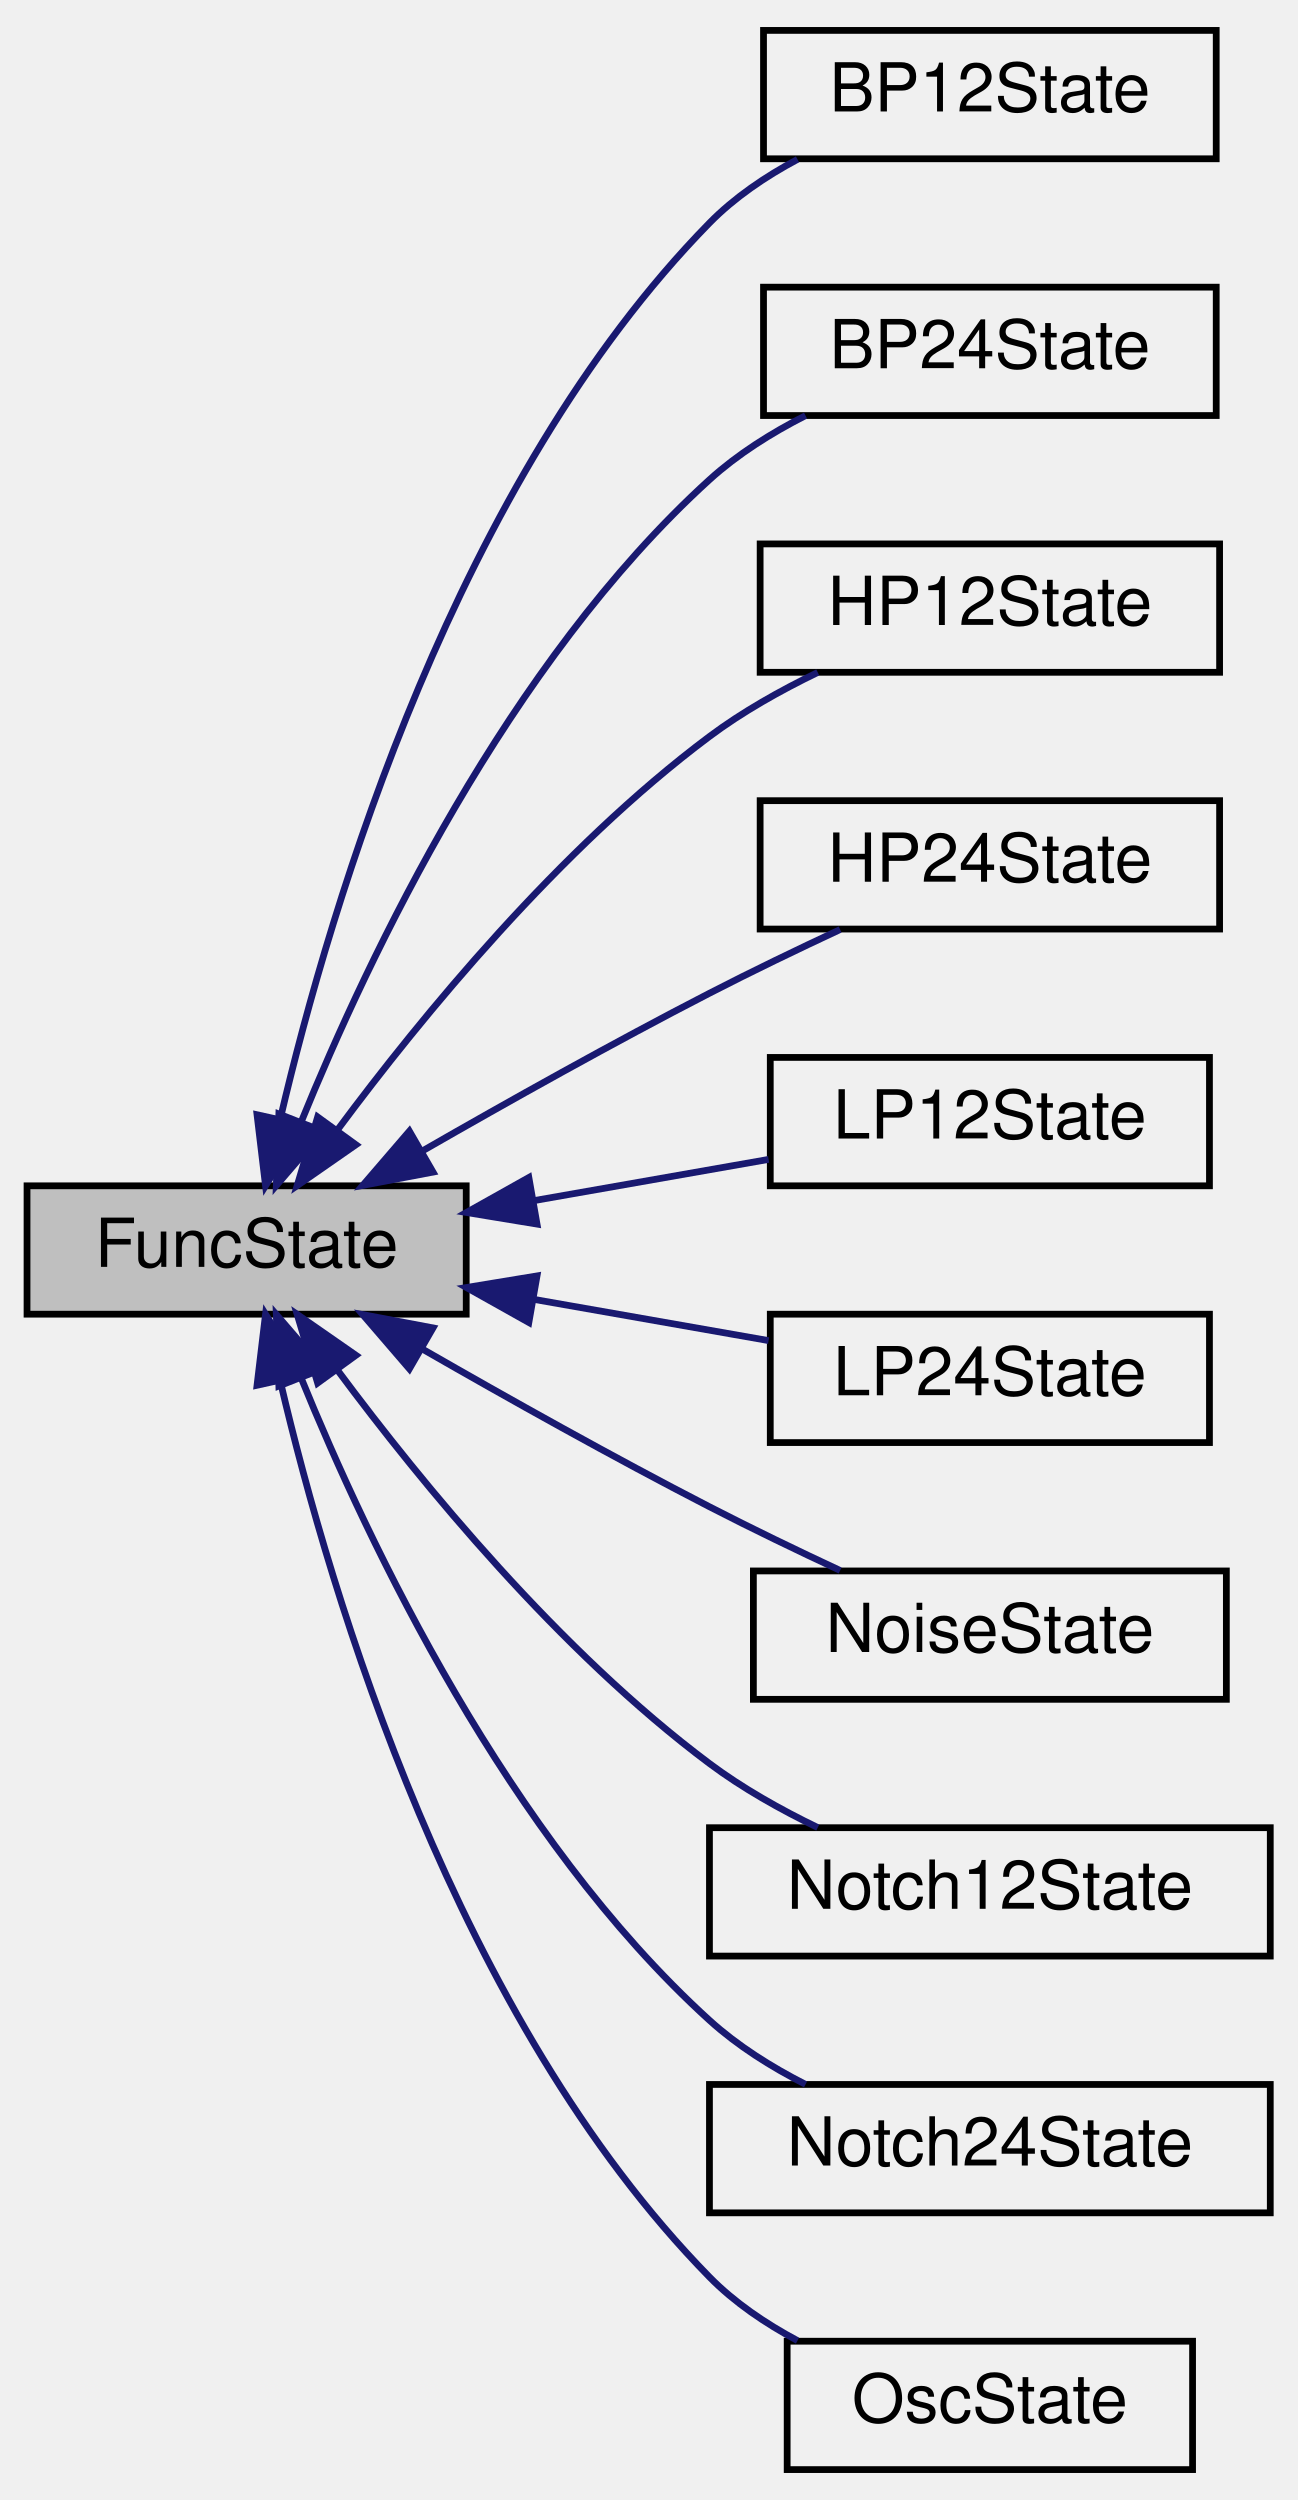
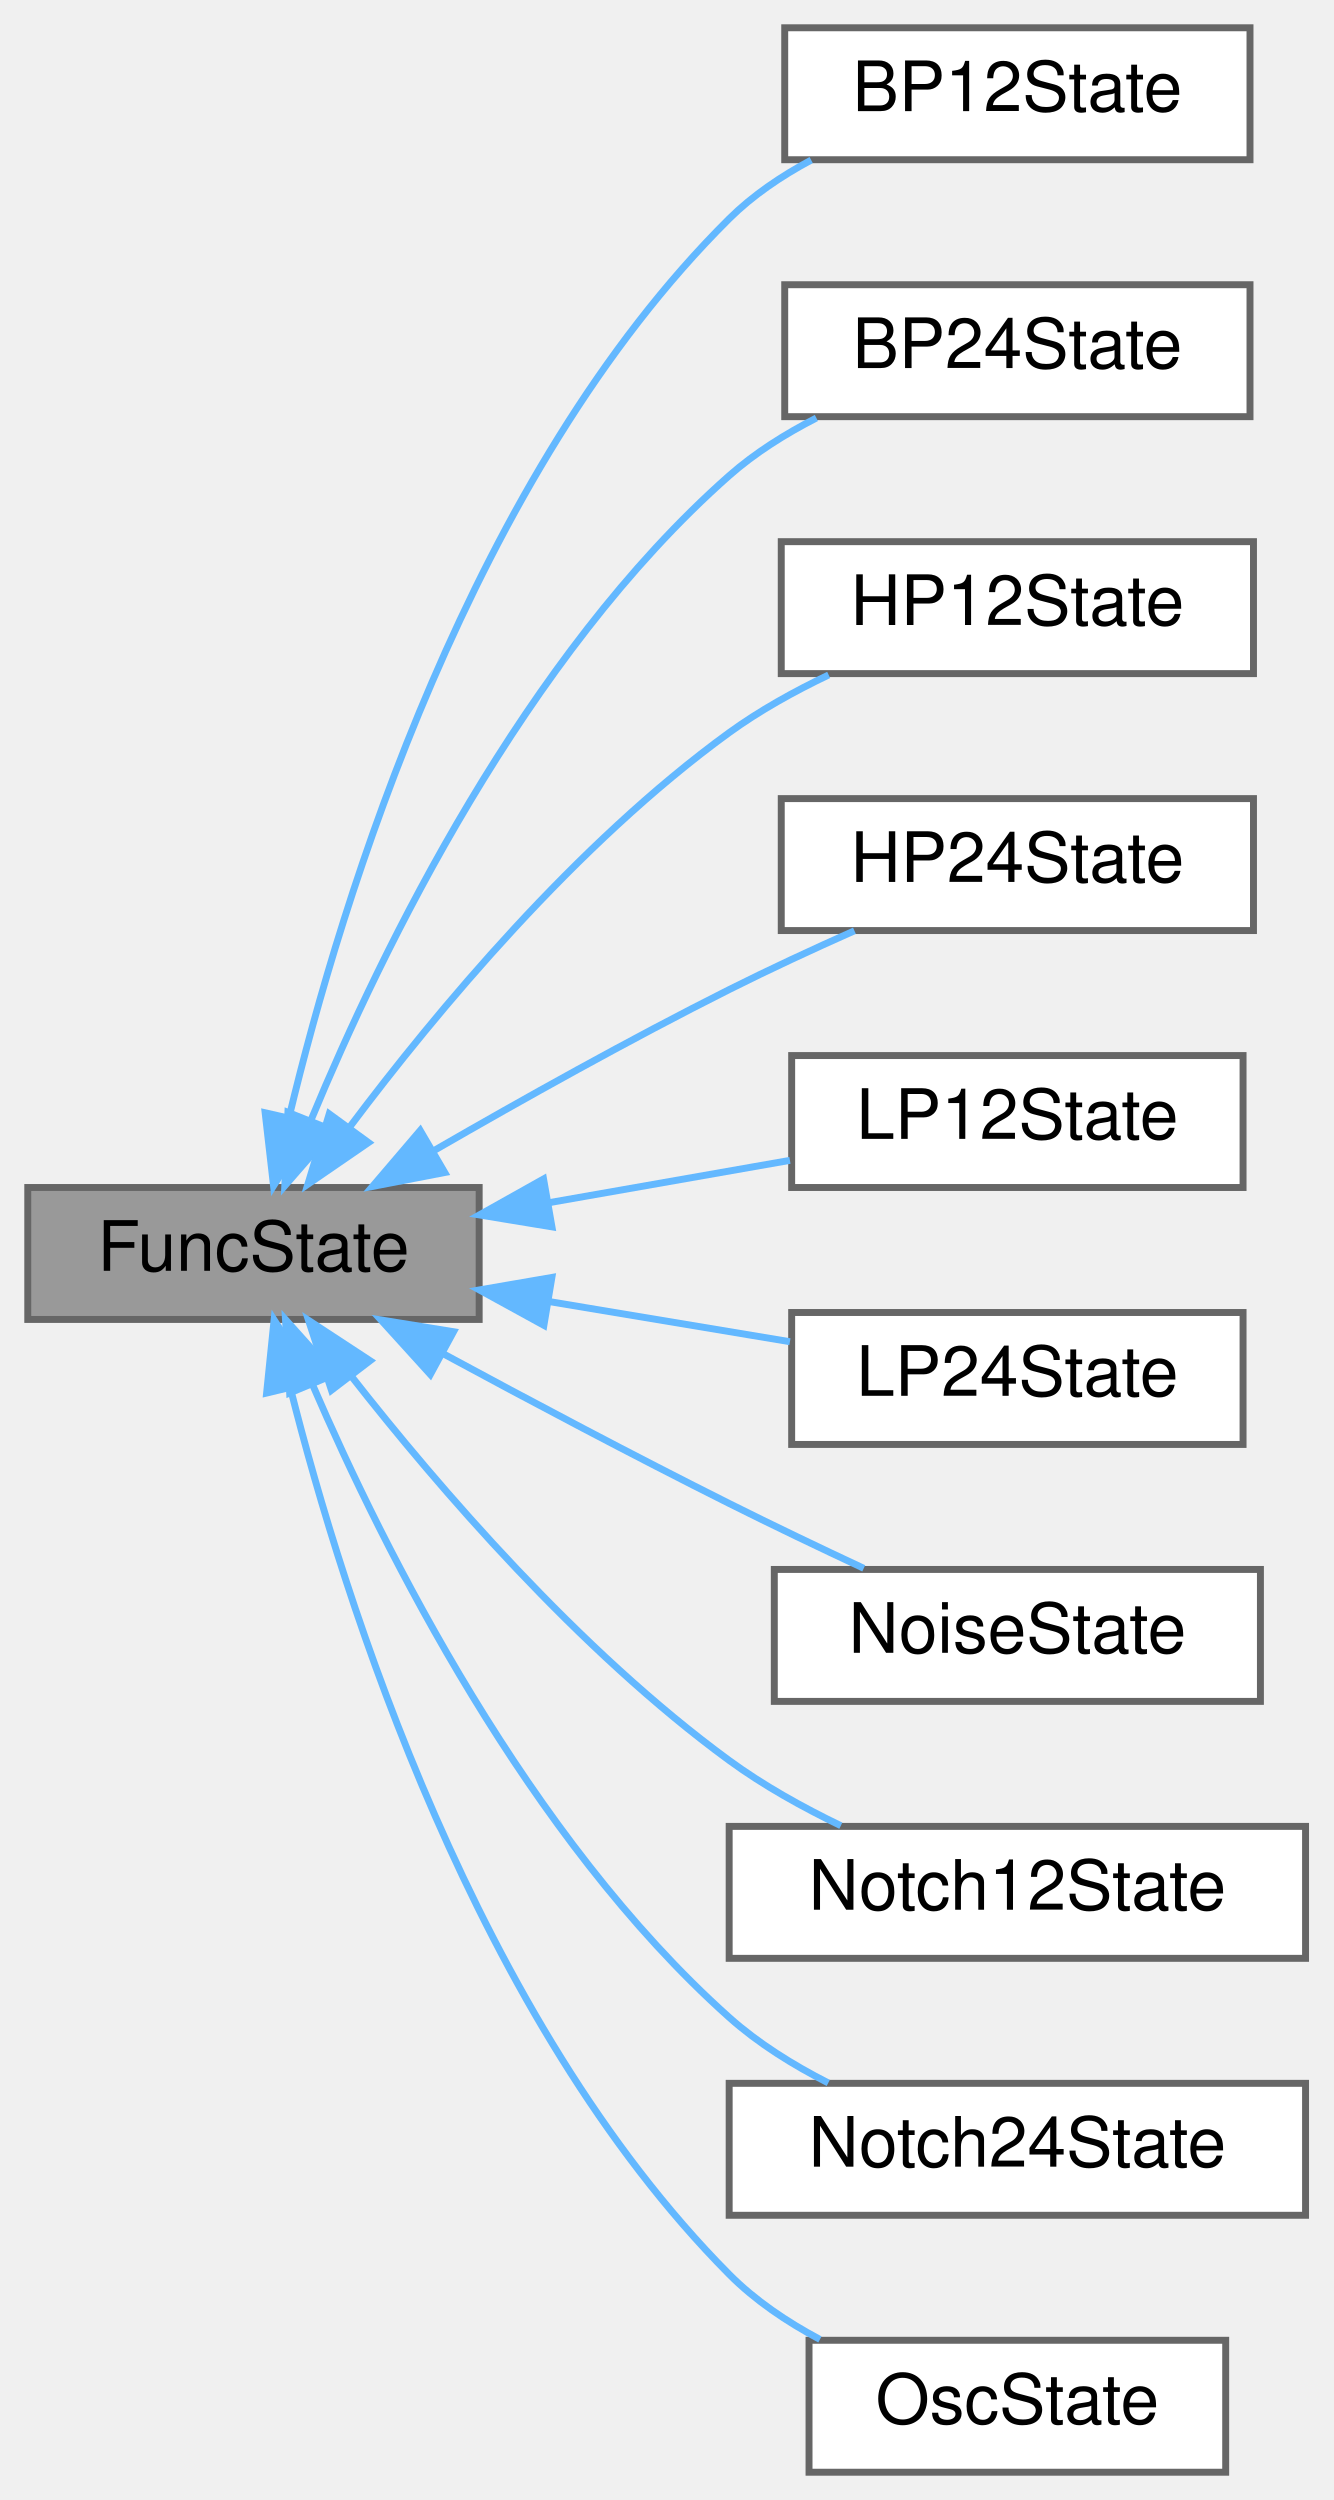
- <svg xmlns="http://www.w3.org/2000/svg" xmlns:xlink="http://www.w3.org/1999/xlink" width="192pt" height="370pt" viewBox="0.00 0.00 192.00 370.00">
-   <g id="graph0" class="graph" transform="scale(1 1) rotate(0) translate(4 366)">
-     <g id="node1" class="node">
-       <g id="a_node1">
+ <svg xmlns="http://www.w3.org/2000/svg" xmlns:xlink="http://www.w3.org/1999/xlink" width="192pt" height="360pt" viewBox="0.00 0.00 192.00 360.00">
+   <g id="graph0" class="graph" transform="scale(1 1) rotate(0) translate(4 356)">
+     <g id="Node000001" class="node">
+       <g id="a_Node000001">
        <a xlink:title="Base class to store an audio functions state But you say &quot;functions don't have state!...">
-           <polygon fill="#bfbfbf" stroke="black" points="0,-171.5 0,-190.5 65,-190.5 65,-171.5 0,-171.5" />
-           <text text-anchor="middle" x="32.5" y="-178.5" font-family="Helvetica,sans-Serif" font-size="10.00">FuncState</text>
+           <polygon fill="#999999" stroke="#666666" points="65,-185 0,-185 0,-166 65,-166 65,-185" />
+           <text text-anchor="middle" x="32.5" y="-173" font-family="Helvetica,sans-Serif" font-size="10.00">FuncState</text>
        </a>
      </g>
    </g>
-     <g id="node2" class="node">
-       <g id="a_node2">
+     <g id="Node000002" class="node">
+       <g id="a_Node000002">
        <a xlink:href="structBP12State.html" target="_top" xlink:title="State for band pass filter.">
-           <polygon fill="none" stroke="black" points="109,-342.5 109,-361.5 176,-361.5 176,-342.5 109,-342.5" />
-           <text text-anchor="middle" x="142.5" y="-349.5" font-family="Helvetica,sans-Serif" font-size="10.00">BP12State</text>
+           <polygon fill="white" stroke="#666666" points="176,-352 109,-352 109,-333 176,-333 176,-352" />
+           <text text-anchor="middle" x="142.5" y="-340" font-family="Helvetica,sans-Serif" font-size="10.00">BP12State</text>
        </a>
      </g>
    </g>
-     <g id="edge1" class="edge">
-       <path fill="none" stroke="midnightblue" d="M37.54,-200.66C44.97,-232.28 63.57,-294.79 101,-333 104.7,-336.77 109.29,-339.88 114.03,-342.41" />
-       <polygon fill="midnightblue" stroke="midnightblue" points="40.87,-199.51 35.3,-190.5 34.04,-201.02 40.87,-199.51" />
-     </g>
-     <g id="node3" class="node">
-       <g id="a_node3">
-         <a xlink:href="structBP24State.html" target="_top" xlink:title="State for band pass filter.">
-           <polygon fill="none" stroke="black" points="109,-304.5 109,-323.5 176,-323.5 176,-304.5 109,-304.5" />
-           <text text-anchor="middle" x="142.5" y="-311.5" font-family="Helvetica,sans-Serif" font-size="10.00">BP24State</text>
+     <g id="edge1_Node000001_Node000002" class="edge">
+       <g id="a_edge1_Node000001_Node000002">
+         <a xlink:title=" ">
+           <path fill="none" stroke="#63b8ff" d="M37.67,-195.31C45.2,-226.58 63.85,-287.61 101,-324.5 104.39,-327.86 108.51,-330.65 112.81,-332.95" />
+           <polygon fill="#63b8ff" stroke="#63b8ff" points="41.01,-194.21 35.39,-185.23 34.18,-195.76 41.01,-194.21" />
        </a>
      </g>
    </g>
-     <g id="edge2" class="edge">
-       <path fill="none" stroke="midnightblue" d="M40.55,-199.89C50.6,-224.6 71.21,-267.94 101,-295 105.14,-298.76 110.15,-301.91 115.22,-304.49" />
-       <polygon fill="midnightblue" stroke="midnightblue" points="43.79,-198.57 36.89,-190.54 37.27,-201.13 43.79,-198.57" />
-     </g>
-     <g id="node4" class="node">
-       <g id="a_node4">
-         <a xlink:href="structHP12State.html" target="_top" xlink:title="State for high pass filter.">
-           <polygon fill="none" stroke="black" points="108.5,-266.5 108.5,-285.5 176.5,-285.5 176.5,-266.5 108.5,-266.5" />
-           <text text-anchor="middle" x="142.5" y="-273.5" font-family="Helvetica,sans-Serif" font-size="10.00">HP12State</text>
+     <g id="Node000003" class="node">
+       <g id="a_Node000003">
+         <a xlink:href="structBP24State.html" target="_top" xlink:title="State for band pass filter.">
+           <polygon fill="white" stroke="#666666" points="176,-315 109,-315 109,-296 176,-296 176,-315" />
+           <text text-anchor="middle" x="142.5" y="-303" font-family="Helvetica,sans-Serif" font-size="10.00">BP24State</text>
        </a>
      </g>
    </g>
-     <g id="edge3" class="edge">
-       <path fill="none" stroke="midnightblue" d="M46.03,-198.89C58.46,-215.61 78.81,-240.42 101,-257 105.85,-260.63 111.51,-263.81 117.03,-266.48" />
-       <polygon fill="midnightblue" stroke="midnightblue" points="48.68,-196.58 39.98,-190.53 43.01,-200.69 48.68,-196.58" />
-     </g>
-     <g id="node5" class="node">
-       <g id="a_node5">
-         <a xlink:href="structHP24State.html" target="_top" xlink:title="State for high pass filter.">
-           <polygon fill="none" stroke="black" points="108.5,-228.5 108.5,-247.5 176.5,-247.5 176.5,-228.5 108.5,-228.5" />
-           <text text-anchor="middle" x="142.5" y="-235.5" font-family="Helvetica,sans-Serif" font-size="10.00">HP24State</text>
+     <g id="edge2_Node000001_Node000003" class="edge">
+       <g id="a_edge2_Node000001_Node000003">
+         <a xlink:title=" ">
+           <path fill="none" stroke="#63b8ff" d="M40.84,-194.84C51,-219.33 71.5,-261.45 101,-287.5 104.69,-290.76 109.07,-293.51 113.56,-295.81" />
+           <polygon fill="#63b8ff" stroke="#63b8ff" points="43.97,-193.23 37.01,-185.24 37.46,-195.82 43.97,-193.23" />
        </a>
      </g>
    </g>
-     <g id="edge4" class="edge">
-       <path fill="none" stroke="midnightblue" d="M58.67,-195.75C71.26,-202.98 86.81,-211.69 101,-219 107.21,-222.2 114.06,-225.5 120.34,-228.43" />
-       <polygon fill="midnightblue" stroke="midnightblue" points="60.09,-192.53 49.68,-190.56 56.59,-198.59 60.09,-192.53" />
-     </g>
-     <g id="node6" class="node">
-       <g id="a_node6">
-         <a xlink:href="structLP12State.html" target="_top" xlink:title="State for low pass filter.">
-           <polygon fill="none" stroke="black" points="110,-190.5 110,-209.5 175,-209.5 175,-190.5 110,-190.5" />
-           <text text-anchor="middle" x="142.5" y="-197.5" font-family="Helvetica,sans-Serif" font-size="10.00">LP12State</text>
+     <g id="Node000004" class="node">
+       <g id="a_Node000004">
+         <a xlink:href="structHP12State.html" target="_top" xlink:title="State for high pass filter.">
+           <polygon fill="white" stroke="#666666" points="176.5,-278 108.5,-278 108.5,-259 176.5,-259 176.5,-278" />
+           <text text-anchor="middle" x="142.5" y="-266" font-family="Helvetica,sans-Serif" font-size="10.00">HP12State</text>
        </a>
      </g>
    </g>
-     <g id="edge5" class="edge">
-       <path fill="none" stroke="midnightblue" d="M74.92,-188.29C86.47,-190.32 98.84,-192.5 109.75,-194.41" />
-       <polygon fill="midnightblue" stroke="midnightblue" points="75.48,-184.83 65.03,-186.55 74.27,-191.73 75.48,-184.83" />
-     </g>
-     <g id="node7" class="node">
-       <g id="a_node7">
-         <a xlink:href="structLP24State.html" target="_top" xlink:title="State for low pass filter.">
-           <polygon fill="none" stroke="black" points="110,-152.5 110,-171.5 175,-171.5 175,-152.5 110,-152.5" />
-           <text text-anchor="middle" x="142.5" y="-159.5" font-family="Helvetica,sans-Serif" font-size="10.00">LP24State</text>
+     <g id="edge3_Node000001_Node000004" class="edge">
+       <g id="a_edge3_Node000001_Node000004">
+         <a xlink:title=" ">
+           <path fill="none" stroke="#63b8ff" d="M46.41,-193.78C58.85,-210.34 78.99,-234.52 101,-250.5 105.36,-253.66 110.36,-256.44 115.33,-258.81" />
+           <polygon fill="#63b8ff" stroke="#63b8ff" points="49.06,-191.47 40.33,-185.47 43.41,-195.6 49.06,-191.47" />
        </a>
      </g>
    </g>
-     <g id="edge6" class="edge">
-       <path fill="none" stroke="midnightblue" d="M74.92,-173.71C86.47,-171.68 98.84,-169.5 109.75,-167.59" />
-       <polygon fill="midnightblue" stroke="midnightblue" points="74.27,-170.27 65.03,-175.45 75.48,-177.17 74.27,-170.27" />
-     </g>
-     <g id="node8" class="node">
-       <g id="a_node8">
-         <a xlink:href="structNoiseState.html" target="_top" xlink:title="State for noise.">
-           <polygon fill="none" stroke="black" points="107.5,-114.5 107.5,-133.5 177.5,-133.5 177.5,-114.5 107.5,-114.5" />
-           <text text-anchor="middle" x="142.5" y="-121.5" font-family="Helvetica,sans-Serif" font-size="10.00">NoiseState</text>
+     <g id="Node000005" class="node">
+       <g id="a_Node000005">
+         <a xlink:href="structHP24State.html" target="_top" xlink:title="State for high pass filter.">
+           <polygon fill="white" stroke="#666666" points="176.5,-241 108.5,-241 108.5,-222 176.5,-222 176.5,-241" />
+           <text text-anchor="middle" x="142.5" y="-229" font-family="Helvetica,sans-Serif" font-size="10.00">HP24State</text>
        </a>
      </g>
    </g>
-     <g id="edge7" class="edge">
-       <path fill="none" stroke="midnightblue" d="M58.67,-166.25C71.26,-159.02 86.81,-150.31 101,-143 107.21,-139.8 114.06,-136.5 120.34,-133.57" />
-       <polygon fill="midnightblue" stroke="midnightblue" points="56.59,-163.41 49.68,-171.44 60.09,-169.47 56.59,-163.41" />
-     </g>
-     <g id="node9" class="node">
-       <g id="a_node9">
-         <a xlink:href="structNotch12State.html" target="_top" xlink:title="State for notch filter.">
-           <polygon fill="none" stroke="black" points="101,-76.5 101,-95.5 184,-95.5 184,-76.5 101,-76.5" />
-           <text text-anchor="middle" x="142.5" y="-83.5" font-family="Helvetica,sans-Serif" font-size="10.00">Notch12State</text>
+     <g id="edge4_Node000001_Node000005" class="edge">
+       <g id="a_edge4_Node000001_Node000005">
+         <a xlink:title=" ">
+           <path fill="none" stroke="#63b8ff" d="M58.6,-190.38C71.18,-197.64 86.73,-206.33 101,-213.5 106.78,-216.4 113.12,-219.34 119.04,-221.97" />
+           <polygon fill="#63b8ff" stroke="#63b8ff" points="60.04,-187.16 49.63,-185.15 56.51,-193.21 60.04,-187.16" />
        </a>
      </g>
    </g>
-     <g id="edge8" class="edge">
-       <path fill="none" stroke="midnightblue" d="M46.03,-163.11C58.46,-146.39 78.81,-121.58 101,-105 105.85,-101.37 111.51,-98.19 117.03,-95.52" />
-       <polygon fill="midnightblue" stroke="midnightblue" points="43.01,-161.31 39.98,-171.47 48.68,-165.42 43.01,-161.31" />
-     </g>
-     <g id="node10" class="node">
-       <g id="a_node10">
-         <a xlink:href="structNotch24State.html" target="_top" xlink:title="State for notch filter.">
-           <polygon fill="none" stroke="black" points="101,-38.5 101,-57.5 184,-57.5 184,-38.5 101,-38.5" />
-           <text text-anchor="middle" x="142.5" y="-45.5" font-family="Helvetica,sans-Serif" font-size="10.00">Notch24State</text>
+     <g id="Node000006" class="node">
+       <g id="a_Node000006">
+         <a xlink:href="structLP12State.html" target="_top" xlink:title="State for low pass filter.">
+           <polygon fill="white" stroke="#666666" points="175,-204 110,-204 110,-185 175,-185 175,-204" />
+           <text text-anchor="middle" x="142.5" y="-192" font-family="Helvetica,sans-Serif" font-size="10.00">LP12State</text>
        </a>
      </g>
    </g>
-     <g id="edge9" class="edge">
-       <path fill="none" stroke="midnightblue" d="M40.55,-162.11C50.6,-137.4 71.21,-94.06 101,-67 105.14,-63.24 110.15,-60.09 115.22,-57.51" />
-       <polygon fill="midnightblue" stroke="midnightblue" points="37.27,-160.87 36.89,-171.46 43.79,-163.43 37.27,-160.87" />
-     </g>
-     <g id="node11" class="node">
-       <g id="a_node11">
-         <a xlink:href="structOscState.html" target="_top" xlink:title="State for an oscillator.">
-           <polygon fill="none" stroke="black" points="112.5,-0.5 112.5,-19.5 172.5,-19.5 172.5,-0.5 112.5,-0.5" />
-           <text text-anchor="middle" x="142.5" y="-7.5" font-family="Helvetica,sans-Serif" font-size="10.00">OscState</text>
+     <g id="edge5_Node000001_Node000006" class="edge">
+       <g id="a_edge5_Node000001_Node000006">
+         <a xlink:title=" ">
+           <path fill="none" stroke="#63b8ff" d="M74.92,-182.79C86.47,-184.82 98.84,-187 109.75,-188.91" />
+           <polygon fill="#63b8ff" stroke="#63b8ff" points="75.48,-179.33 65.03,-181.05 74.27,-186.23 75.48,-179.33" />
        </a>
      </g>
    </g>
-     <g id="edge10" class="edge">
-       <path fill="none" stroke="midnightblue" d="M37.54,-161.34C44.97,-129.72 63.57,-67.21 101,-29 104.7,-25.23 109.29,-22.12 114.03,-19.59" />
-       <polygon fill="midnightblue" stroke="midnightblue" points="34.04,-160.98 35.3,-171.5 40.87,-162.49 34.04,-160.98" />
+     <g id="Node000007" class="node">
+       <g id="a_Node000007">
+         <a xlink:href="structLP24State.html" target="_top" xlink:title="State for low pass filter.">
+           <polygon fill="white" stroke="#666666" points="175,-167 110,-167 110,-148 175,-148 175,-167" />
+           <text text-anchor="middle" x="142.5" y="-155" font-family="Helvetica,sans-Serif" font-size="10.00">LP24State</text>
+         </a>
+       </g>
+     </g>
+     <g id="edge6_Node000001_Node000007" class="edge">
+       <g id="a_edge6_Node000001_Node000007">
+         <a xlink:title=" ">
+           <path fill="none" stroke="#63b8ff" d="M74.92,-168.6C86.47,-166.67 98.84,-164.61 109.75,-162.79" />
+           <polygon fill="#63b8ff" stroke="#63b8ff" points="74.32,-165.15 65.03,-170.25 75.47,-172.05 74.32,-165.15" />
+         </a>
+       </g>
+     </g>
+     <g id="Node000008" class="node">
+       <g id="a_Node000008">
+         <a xlink:href="structNoiseState.html" target="_top" xlink:title="State for noise.">
+           <polygon fill="white" stroke="#666666" points="177.5,-130 107.5,-130 107.5,-111 177.5,-111 177.5,-130" />
+           <text text-anchor="middle" x="142.5" y="-118" font-family="Helvetica,sans-Serif" font-size="10.00">NoiseState</text>
+         </a>
+       </g>
+     </g>
+     <g id="edge7_Node000001_Node000008" class="edge">
+       <g id="a_edge7_Node000001_Node000008">
+         <a xlink:title=" ">
+           <path fill="none" stroke="#63b8ff" d="M59.77,-161.09C72.19,-154.37 87.28,-146.37 101,-139.5 107.25,-136.37 114.11,-133.09 120.38,-130.16" />
+           <polygon fill="#63b8ff" stroke="#63b8ff" points="57.97,-158.08 50.85,-165.93 61.31,-164.23 57.97,-158.08" />
+         </a>
+       </g>
+     </g>
+     <g id="Node000009" class="node">
+       <g id="a_Node000009">
+         <a xlink:href="structNotch12State.html" target="_top" xlink:title="State for notch filter.">
+           <polygon fill="white" stroke="#666666" points="184,-93 101,-93 101,-74 184,-74 184,-93" />
+           <text text-anchor="middle" x="142.5" y="-81" font-family="Helvetica,sans-Serif" font-size="10.00">Notch12State</text>
+         </a>
+       </g>
+     </g>
+     <g id="edge8_Node000001_Node000009" class="edge">
+       <g id="a_edge8_Node000001_Node000009">
+         <a xlink:title=" ">
+           <path fill="none" stroke="#63b8ff" d="M46.59,-157.83C59.15,-141.8 79.37,-118.32 101,-102.5 105.89,-98.92 111.56,-95.76 117.08,-93.1" />
+           <polygon fill="#63b8ff" stroke="#63b8ff" points="43.73,-155.81 40.43,-165.87 49.29,-160.06 43.73,-155.81" />
+         </a>
+       </g>
+     </g>
+     <g id="Node000010" class="node">
+       <g id="a_Node000010">
+         <a xlink:href="structNotch24State.html" target="_top" xlink:title="State for notch filter.">
+           <polygon fill="white" stroke="#666666" points="184,-56 101,-56 101,-37 184,-37 184,-56" />
+           <text text-anchor="middle" x="142.5" y="-44" font-family="Helvetica,sans-Serif" font-size="10.00">Notch24State</text>
+         </a>
+       </g>
+     </g>
+     <g id="edge9_Node000001_Node000010" class="edge">
+       <g id="a_edge9_Node000001_Node000010">
+         <a xlink:title=" ">
+           <path fill="none" stroke="#63b8ff" d="M41.01,-156.6C51.35,-132.65 72.04,-91.39 101,-65.5 105.17,-61.77 110.2,-58.64 115.27,-56.06" />
+           <polygon fill="#63b8ff" stroke="#63b8ff" points="37.71,-155.41 37.11,-165.99 44.18,-158.1 37.71,-155.41" />
+         </a>
+       </g>
+     </g>
+     <g id="Node000011" class="node">
+       <g id="a_Node000011">
+         <a xlink:href="structOscState.html" target="_top" xlink:title="State for an oscillator.">
+           <polygon fill="white" stroke="#666666" points="172.5,-19 112.5,-19 112.5,0 172.5,0 172.5,-19" />
+           <text text-anchor="middle" x="142.5" y="-7" font-family="Helvetica,sans-Serif" font-size="10.00">OscState</text>
+         </a>
+       </g>
+     </g>
+     <g id="edge10_Node000001_Node000011" class="edge">
+       <g id="a_edge10_Node000001_Node000011">
+         <a xlink:title=" ">
+           <path fill="none" stroke="#63b8ff" d="M37.83,-156.04C45.59,-125.31 64.54,-65.26 101,-28.5 104.72,-24.75 109.32,-21.65 114.07,-19.12" />
+           <polygon fill="#63b8ff" stroke="#63b8ff" points="34.39,-155.4 35.47,-165.94 41.2,-157.03 34.39,-155.4" />
+         </a>
+       </g>
    </g>
  </g>
</svg>
